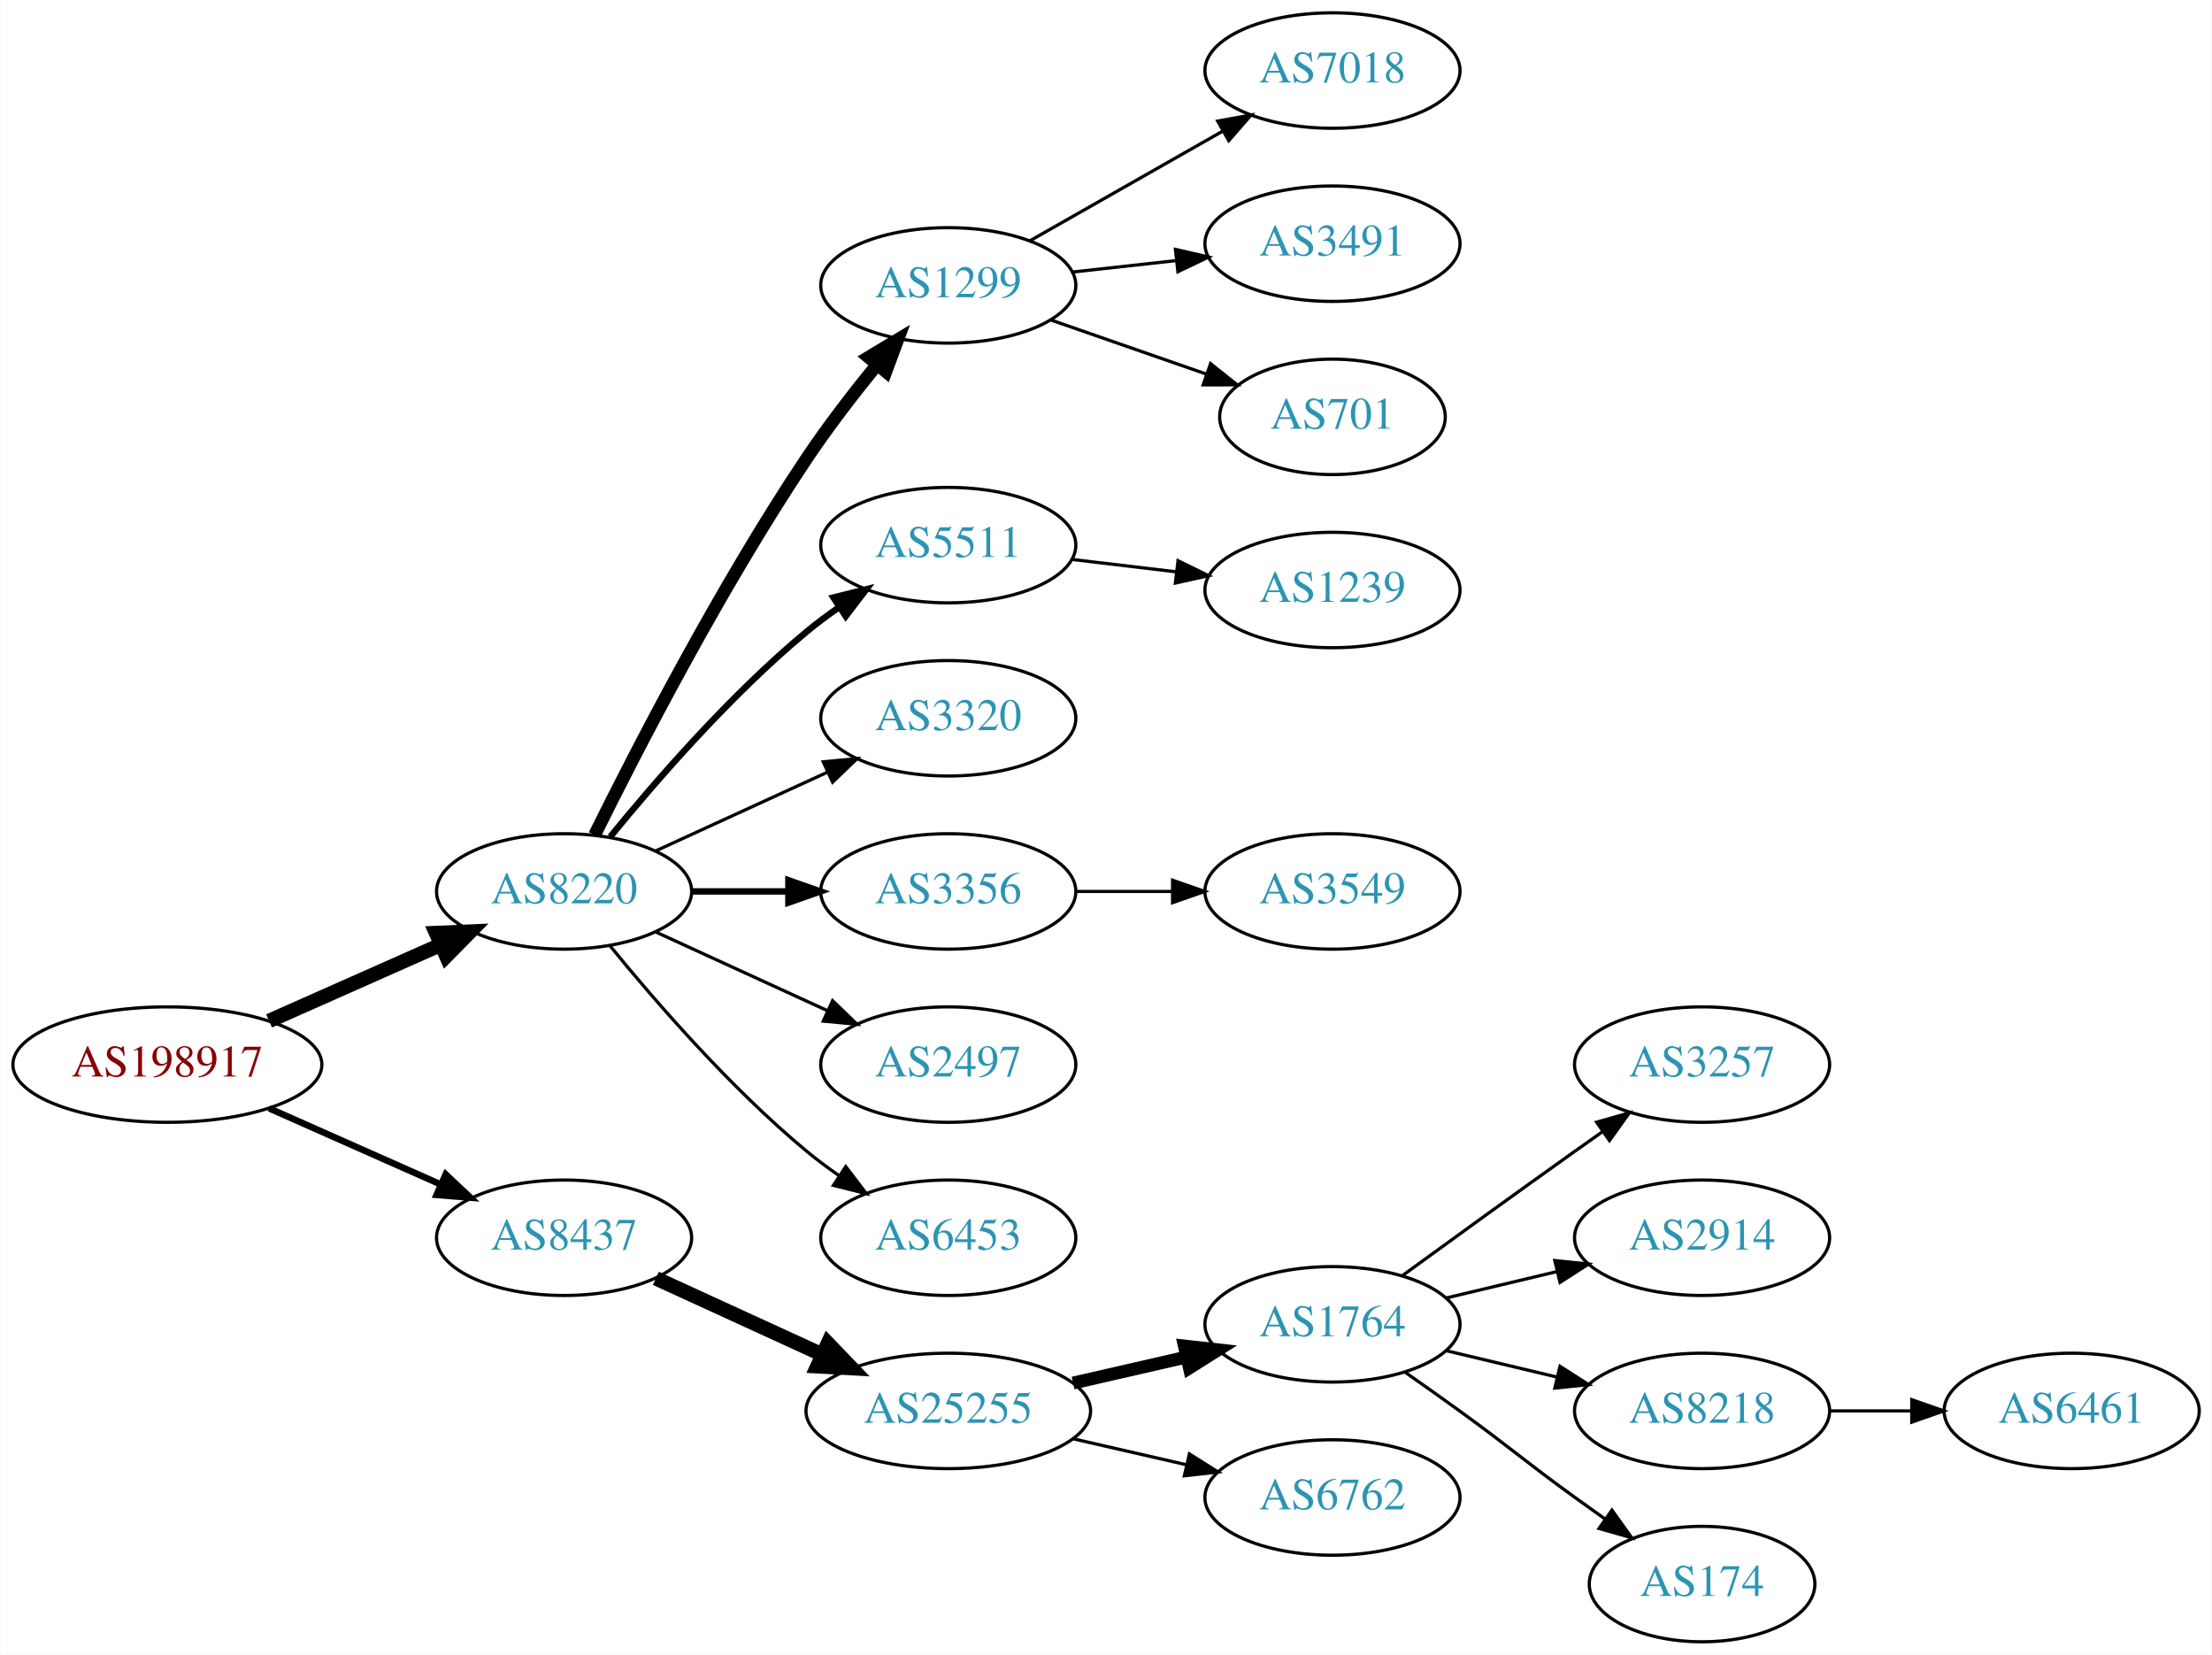
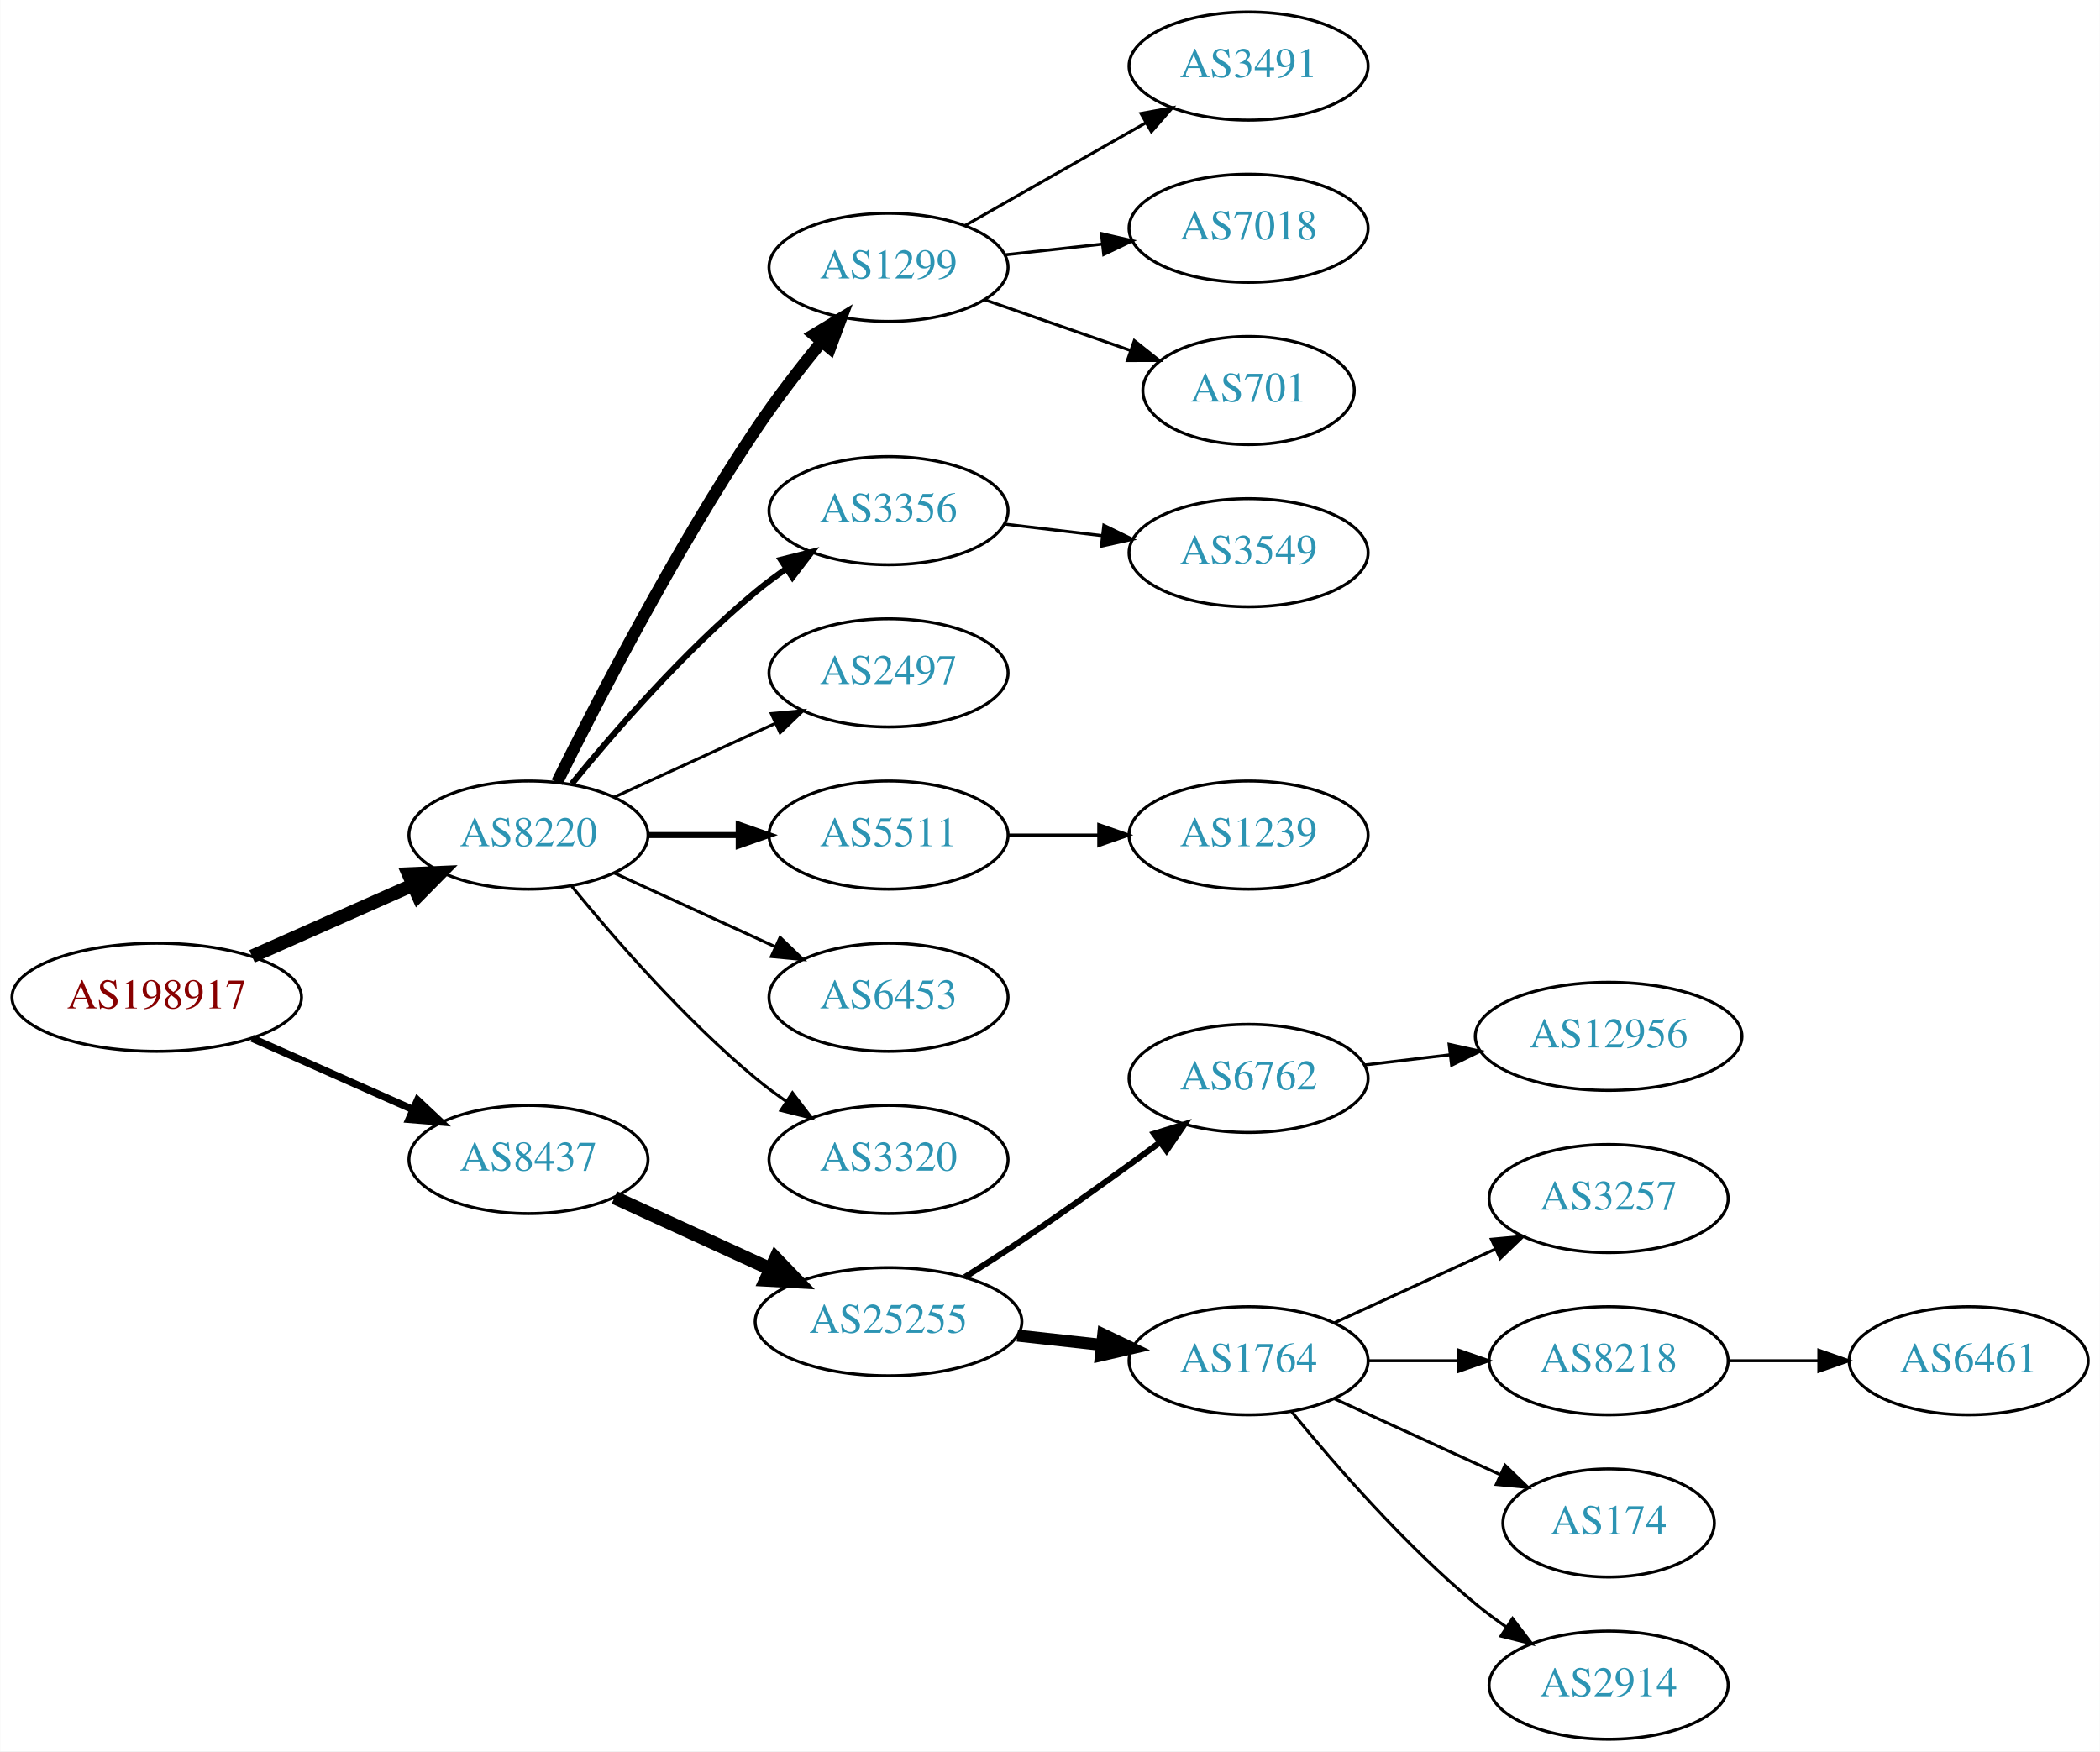
- <svg xmlns="http://www.w3.org/2000/svg" xmlns:xlink="http://www.w3.org/1999/xlink" width="690pt" height="516pt" viewBox="0.00 0.00 689.76 516.00">
-   <g id="graph0" class="graph" transform="scale(1 1) rotate(0) translate(4 512)">
-     <polygon fill="white" stroke="none" points="-4,4 -4,-512 685.755,-512 685.755,4 -4,4" />
+ <svg xmlns="http://www.w3.org/2000/svg" xmlns:xlink="http://www.w3.org/1999/xlink" width="699pt" height="583pt" viewBox="0.00 0.00 698.85 583.00">
+   <g id="graph0" class="graph" transform="scale(1 1) rotate(0) translate(4 579)">
+     <polygon fill="white" stroke="none" points="-4,4 -4,-579 694.855,-579 694.855,4 -4,4" />
    <g id="node1" class="node">
      <g id="a_node1">
        <a xlink:href="/asn/198917" xlink:title="AS198917 ~ Flughafen Linz GesmbH [AT]">
-           <ellipse fill="#ffffff" stroke="black" cx="48.096" cy="-180" rx="48.192" ry="18" />
-           <text text-anchor="middle" x="48.096" y="-176.3" font-family="Times,serif" font-size="14.00" fill="#880000">AS198917</text>
+           <ellipse fill="#ffffff" stroke="black" cx="48.096" cy="-247" rx="48.192" ry="18" />
+           <text text-anchor="middle" x="48.096" y="-243.3" font-family="Times,serif" font-size="14.00" fill="#880000">AS198917</text>
        </a>
      </g>
    </g>
    <g id="node2" class="node">
      <g id="a_node2">
        <a xlink:href="/asn/8220" xlink:title="AS8220 ~ COLT [GB]">
-           <ellipse fill="#ffffff" stroke="black" cx="171.838" cy="-234" rx="39.794" ry="18" />
-           <text text-anchor="middle" x="171.838" y="-230.3" font-family="Times,serif" font-size="14.00" fill="#2c94b3">AS8220</text>
+           <ellipse fill="#ffffff" stroke="black" cx="171.838" cy="-301" rx="39.794" ry="18" />
+           <text text-anchor="middle" x="171.838" y="-297.3" font-family="Times,serif" font-size="14.00" fill="#2c94b3">AS8220</text>
        </a>
      </g>
    </g>
    <g id="edge1" class="edge">
-       <path fill="none" stroke="black" stroke-width="4.5" d="M79.816,-193.626C96.101,-200.85 116.238,-209.781 133.427,-217.406" />
-       <polygon fill="black" stroke="black" stroke-width="4.5" points="131.893,-221.033 142.631,-221.488 135.086,-213.834 131.893,-221.033" />
+       <path fill="none" stroke="black" stroke-width="4.5" d="M79.816,-260.626C96.101,-267.85 116.238,-276.781 133.427,-284.406" />
+       <polygon fill="black" stroke="black" stroke-width="4.5" points="131.893,-288.033 142.631,-288.488 135.086,-280.834 131.893,-288.033" />
    </g>
    <g id="node3" class="node">
      <g id="a_node3">
        <a xlink:href="/asn/8437" xlink:title="AS8437 ~ Hutchison Drei Austria GmbH [AT]">
-           <ellipse fill="#ffffff" stroke="black" cx="171.838" cy="-126" rx="39.794" ry="18" />
-           <text text-anchor="middle" x="171.838" y="-122.3" font-family="Times,serif" font-size="14.00" fill="#2c94b3">AS8437</text>
+           <ellipse fill="#ffffff" stroke="black" cx="171.838" cy="-193" rx="39.794" ry="18" />
+           <text text-anchor="middle" x="171.838" y="-189.3" font-family="Times,serif" font-size="14.00" fill="#2c94b3">AS8437</text>
        </a>
      </g>
    </g>
    <g id="edge2" class="edge">
-       <path fill="none" stroke="black" stroke-width="2.045" d="M79.816,-166.374C96.101,-159.15 116.238,-150.219 133.427,-142.594" />
-       <polygon fill="black" stroke="black" stroke-width="2.045" points="134.909,-145.766 142.631,-138.512 132.07,-139.367 134.909,-145.766" />
+       <path fill="none" stroke="black" stroke-width="2.455" d="M79.816,-233.374C96.101,-226.15 116.238,-217.219 133.427,-209.594" />
+       <polygon fill="black" stroke="black" stroke-width="2.455" points="134.909,-212.766 142.631,-205.512 132.07,-206.367 134.909,-212.766" />
    </g>
    <g id="node4" class="node">
      <g id="a_node4">
        <a xlink:href="/asn/1299" xlink:title="AS1299 ~ Telia Carrier [EU]">
-           <ellipse fill="#ffffff" stroke="black" cx="291.681" cy="-423" rx="39.794" ry="18" />
-           <text text-anchor="middle" x="291.681" y="-419.3" font-family="Times,serif" font-size="14.00" fill="#2c94b3">AS1299</text>
+           <ellipse fill="#ffffff" stroke="black" cx="291.681" cy="-490" rx="39.794" ry="18" />
+           <text text-anchor="middle" x="291.681" y="-486.3" font-family="Times,serif" font-size="14.00" fill="#2c94b3">AS1299</text>
        </a>
      </g>
    </g>
    <g id="edge3" class="edge">
-       <path fill="none" stroke="black" stroke-width="4" d="M181.361,-251.6C194.369,-277.911 220.519,-328.717 247.484,-369 254.131,-378.93 262.139,-389.301 269.445,-398.269" />
-       <polygon fill="black" stroke="black" stroke-width="4" points="266.823,-400.591 275.898,-406.058 272.214,-396.125 266.823,-400.591" />
+       <path fill="none" stroke="black" stroke-width="4" d="M181.361,-318.6C194.369,-344.911 220.519,-395.717 247.484,-436 254.131,-445.93 262.139,-456.301 269.445,-465.269" />
+       <polygon fill="black" stroke="black" stroke-width="4" points="266.823,-467.591 275.898,-473.058 272.214,-463.125 266.823,-467.591" />
    </g>
    <g id="node5" class="node">
      <g id="a_node5">
-         <a xlink:href="/asn/5511" xlink:title="AS5511 ~ Orange S.A. [FR]">
-           <ellipse fill="#ffffff" stroke="black" cx="291.681" cy="-342" rx="39.794" ry="18" />
-           <text text-anchor="middle" x="291.681" y="-338.3" font-family="Times,serif" font-size="14.00" fill="#2c94b3">AS5511</text>
+         <a xlink:href="/asn/3356" xlink:title="AS3356 ~ Level 3 Parent, LLC [US]">
+           <ellipse fill="#ffffff" stroke="black" cx="291.681" cy="-409" rx="39.794" ry="18" />
+           <text text-anchor="middle" x="291.681" y="-405.3" font-family="Times,serif" font-size="14.00" fill="#2c94b3">AS3356</text>
        </a>
      </g>
    </g>
    <g id="edge4" class="edge">
-       <path fill="none" stroke="black" stroke-width="2" d="M186.257,-251.065C200.372,-268.375 223.786,-295.345 247.484,-315 250.701,-317.668 254.201,-320.27 257.772,-322.741" />
-       <polygon fill="black" stroke="black" stroke-width="2" points="255.85,-325.666 266.128,-328.236 259.695,-319.817 255.85,-325.666" />
+       <path fill="none" stroke="black" stroke-width="2" d="M186.257,-318.065C200.372,-335.375 223.786,-362.345 247.484,-382 250.701,-384.668 254.201,-387.27 257.772,-389.741" />
+       <polygon fill="black" stroke="black" stroke-width="2" points="255.85,-392.666 266.128,-395.236 259.695,-386.817 255.85,-392.666" />
    </g>
    <g id="node6" class="node">
      <g id="a_node6">
-         <a xlink:href="/asn/3320" xlink:title="AS3320 ~ DTAG [DE]">
-           <ellipse fill="#ffffff" stroke="black" cx="291.681" cy="-288" rx="39.794" ry="18" />
-           <text text-anchor="middle" x="291.681" y="-284.3" font-family="Times,serif" font-size="14.00" fill="#2c94b3">AS3320</text>
+         <a xlink:href="/asn/2497" xlink:title="AS2497 ~ Internet Initiative Japan Inc. [JP]">
+           <ellipse fill="#ffffff" stroke="black" cx="291.681" cy="-355" rx="39.794" ry="18" />
+           <text text-anchor="middle" x="291.681" y="-351.3" font-family="Times,serif" font-size="14.00" fill="#2c94b3">AS2497</text>
        </a>
      </g>
    </g>
    <g id="edge5" class="edge">
-       <path fill="none" stroke="black" d="M200.467,-246.661C216.424,-253.973 236.694,-263.261 253.977,-271.181" />
-       <polygon fill="black" stroke="black" points="252.676,-274.435 263.225,-275.419 255.592,-268.071 252.676,-274.435" />
+       <path fill="none" stroke="black" d="M200.467,-313.661C216.424,-320.973 236.694,-330.261 253.977,-338.181" />
+       <polygon fill="black" stroke="black" points="252.676,-341.435 263.225,-342.419 255.592,-335.071 252.676,-341.435" />
    </g>
    <g id="node7" class="node">
      <g id="a_node7">
-         <a xlink:href="/asn/3356" xlink:title="AS3356 ~ Level 3 Parent, LLC [US]">
-           <ellipse fill="#ffffff" stroke="black" cx="291.681" cy="-234" rx="39.794" ry="18" />
-           <text text-anchor="middle" x="291.681" y="-230.3" font-family="Times,serif" font-size="14.00" fill="#2c94b3">AS3356</text>
+         <a xlink:href="/asn/5511" xlink:title="AS5511 ~ Orange S.A. [FR]">
+           <ellipse fill="#ffffff" stroke="black" cx="291.681" cy="-301" rx="39.794" ry="18" />
+           <text text-anchor="middle" x="291.681" y="-297.3" font-family="Times,serif" font-size="14.00" fill="#2c94b3">AS5511</text>
        </a>
      </g>
    </g>
    <g id="edge6" class="edge">
-       <path fill="none" stroke="black" stroke-width="2" d="M211.751,-234C221.304,-234 231.654,-234 241.616,-234" />
-       <polygon fill="black" stroke="black" stroke-width="2" points="241.809,-237.5 251.809,-234 241.809,-230.5 241.809,-237.5" />
+       <path fill="none" stroke="black" stroke-width="2" d="M211.751,-301C221.304,-301 231.654,-301 241.616,-301" />
+       <polygon fill="black" stroke="black" stroke-width="2" points="241.809,-304.5 251.809,-301 241.809,-297.5 241.809,-304.5" />
    </g>
    <g id="node8" class="node">
      <g id="a_node8">
-         <a xlink:href="/asn/2497" xlink:title="AS2497 ~ Internet Initiative Japan Inc. [JP]">
-           <ellipse fill="#ffffff" stroke="black" cx="291.681" cy="-180" rx="39.794" ry="18" />
-           <text text-anchor="middle" x="291.681" y="-176.3" font-family="Times,serif" font-size="14.00" fill="#2c94b3">AS2497</text>
+         <a xlink:href="/asn/6453" xlink:title="AS6453 ~ TATA COMMUNICATIONS (AMERICA) INC [US]">
+           <ellipse fill="#ffffff" stroke="black" cx="291.681" cy="-247" rx="39.794" ry="18" />
+           <text text-anchor="middle" x="291.681" y="-243.3" font-family="Times,serif" font-size="14.00" fill="#2c94b3">AS6453</text>
        </a>
      </g>
    </g>
    <g id="edge7" class="edge">
-       <path fill="none" stroke="black" d="M200.467,-221.339C216.424,-214.027 236.694,-204.739 253.977,-196.819" />
-       <polygon fill="black" stroke="black" points="255.592,-199.929 263.225,-192.581 252.676,-193.565 255.592,-199.929" />
+       <path fill="none" stroke="black" d="M200.467,-288.339C216.424,-281.027 236.694,-271.739 253.977,-263.819" />
+       <polygon fill="black" stroke="black" points="255.592,-266.929 263.225,-259.581 252.676,-260.565 255.592,-266.929" />
    </g>
    <g id="node9" class="node">
      <g id="a_node9">
-         <a xlink:href="/asn/6453" xlink:title="AS6453 ~ TATA COMMUNICATIONS (AMERICA) INC [US]">
-           <ellipse fill="#ffffff" stroke="black" cx="291.681" cy="-126" rx="39.794" ry="18" />
-           <text text-anchor="middle" x="291.681" y="-122.3" font-family="Times,serif" font-size="14.00" fill="#2c94b3">AS6453</text>
+         <a xlink:href="/asn/3320" xlink:title="AS3320 ~ DTAG [DE]">
+           <ellipse fill="#ffffff" stroke="black" cx="291.681" cy="-193" rx="39.794" ry="18" />
+           <text text-anchor="middle" x="291.681" y="-189.3" font-family="Times,serif" font-size="14.00" fill="#2c94b3">AS3320</text>
        </a>
      </g>
    </g>
    <g id="edge8" class="edge">
-       <path fill="none" stroke="black" d="M186.257,-216.935C200.372,-199.625 223.786,-172.655 247.484,-153 250.701,-150.332 254.201,-147.73 257.772,-145.259" />
-       <polygon fill="black" stroke="black" points="259.695,-148.183 266.128,-139.764 255.85,-142.334 259.695,-148.183" />
+       <path fill="none" stroke="black" d="M186.257,-283.935C200.372,-266.625 223.786,-239.655 247.484,-220 250.701,-217.332 254.201,-214.73 257.772,-212.259" />
+       <polygon fill="black" stroke="black" points="259.695,-215.183 266.128,-206.764 255.85,-209.334 259.695,-215.183" />
    </g>
    <g id="node15" class="node">
      <g id="a_node15">
        <a xlink:href="/asn/25255" xlink:title="AS25255 ~ ==&gt; TELE2 AUSTRIA &lt;== [AT]">
-           <ellipse fill="#ffffff" stroke="black" cx="291.681" cy="-72" rx="44.393" ry="18" />
-           <text text-anchor="middle" x="291.681" y="-68.3" font-family="Times,serif" font-size="14.00" fill="#2c94b3">AS25255</text>
+           <ellipse fill="#ffffff" stroke="black" cx="291.681" cy="-139" rx="44.393" ry="18" />
+           <text text-anchor="middle" x="291.681" y="-135.3" font-family="Times,serif" font-size="14.00" fill="#2c94b3">AS25255</text>
        </a>
      </g>
    </g>
    <g id="edge14" class="edge">
-       <path fill="none" stroke="black" stroke-width="4.5" d="M200.467,-113.339C215.965,-106.238 235.531,-97.272 252.478,-89.506" />
-       <polygon fill="black" stroke="black" stroke-width="4.5" points="254.13,-93.08 261.58,-85.335 250.849,-85.921 254.13,-93.08" />
+       <path fill="none" stroke="black" stroke-width="4.5" d="M200.467,-180.339C215.965,-173.238 235.531,-164.272 252.478,-156.506" />
+       <polygon fill="black" stroke="black" stroke-width="4.5" points="254.13,-160.08 261.58,-152.335 250.849,-152.921 254.13,-160.08" />
    </g>
    <g id="node10" class="node">
      <g id="a_node10">
-         <a xlink:href="/asn/7018" xlink:title="AS7018 ~ AT&amp;T Services, Inc. [US]">
-           <ellipse fill="#ffffff" stroke="black" cx="411.523" cy="-490" rx="39.794" ry="18" />
-           <text text-anchor="middle" x="411.523" y="-486.3" font-family="Times,serif" font-size="14.00" fill="#2c94b3">AS7018</text>
+         <a xlink:href="/asn/3491" xlink:title="AS3491 ~ PCCW Global, Inc. [US]">
+           <ellipse fill="#ffffff" stroke="black" cx="411.523" cy="-557" rx="39.794" ry="18" />
+           <text text-anchor="middle" x="411.523" y="-553.3" font-family="Times,serif" font-size="14.00" fill="#2c94b3">AS3491</text>
        </a>
      </g>
    </g>
    <g id="edge9" class="edge">
-       <path fill="none" stroke="black" d="M317.098,-436.882C334.557,-446.809 358.258,-460.284 377.418,-471.178" />
-       <polygon fill="black" stroke="black" points="375.714,-474.235 386.137,-476.135 379.174,-468.15 375.714,-474.235" />
+       <path fill="none" stroke="black" d="M317.098,-503.882C334.557,-513.809 358.258,-527.284 377.418,-538.178" />
+       <polygon fill="black" stroke="black" points="375.714,-541.235 386.137,-543.135 379.174,-535.15 375.714,-541.235" />
    </g>
    <g id="node11" class="node">
      <g id="a_node11">
-         <a xlink:href="/asn/3491" xlink:title="AS3491 ~ PCCW Global, Inc. [US]">
-           <ellipse fill="#ffffff" stroke="black" cx="411.523" cy="-436" rx="39.794" ry="18" />
-           <text text-anchor="middle" x="411.523" y="-432.3" font-family="Times,serif" font-size="14.00" fill="#2c94b3">AS3491</text>
+         <a xlink:href="/asn/7018" xlink:title="AS7018 ~ AT&amp;T Services, Inc. [US]">
+           <ellipse fill="#ffffff" stroke="black" cx="411.523" cy="-503" rx="39.794" ry="18" />
+           <text text-anchor="middle" x="411.523" y="-499.3" font-family="Times,serif" font-size="14.00" fill="#2c94b3">AS7018</text>
        </a>
      </g>
    </g>
    <g id="edge10" class="edge">
-       <path fill="none" stroke="black" d="M330.291,-427.149C340.602,-428.287 351.919,-429.535 362.719,-430.726" />
-       <polygon fill="black" stroke="black" points="362.543,-434.228 372.866,-431.846 363.31,-427.27 362.543,-434.228" />
+       <path fill="none" stroke="black" d="M330.291,-494.149C340.602,-495.287 351.919,-496.535 362.719,-497.726" />
+       <polygon fill="black" stroke="black" points="362.543,-501.228 372.866,-498.846 363.31,-494.27 362.543,-501.228" />
    </g>
    <g id="node12" class="node">
      <g id="a_node12">
        <a xlink:href="/asn/701" xlink:title="AS701 ~ UUNET [US]">
-           <ellipse fill="#ffffff" stroke="black" cx="411.523" cy="-382" rx="35.194" ry="18" />
-           <text text-anchor="middle" x="411.523" y="-378.3" font-family="Times,serif" font-size="14.00" fill="#2c94b3">AS701</text>
+           <ellipse fill="#ffffff" stroke="black" cx="411.523" cy="-449" rx="35.194" ry="18" />
+           <text text-anchor="middle" x="411.523" y="-445.3" font-family="Times,serif" font-size="14.00" fill="#2c94b3">AS701</text>
        </a>
      </g>
    </g>
    <g id="edge11" class="edge">
-       <path fill="none" stroke="black" d="M323.642,-412.228C338.551,-407.041 356.569,-400.772 372.322,-395.291" />
-       <polygon fill="black" stroke="black" points="373.495,-398.589 381.79,-391.997 371.195,-391.977 373.495,-398.589" />
+       <path fill="none" stroke="black" d="M323.642,-479.228C338.551,-474.041 356.569,-467.772 372.322,-462.291" />
+       <polygon fill="black" stroke="black" points="373.495,-465.589 381.79,-458.997 371.195,-458.977 373.495,-465.589" />
+     </g>
+     <g id="node14" class="node">
+       <g id="a_node14">
+         <a xlink:href="/asn/3549" xlink:title="AS3549 ~ Level 3 Parent, LLC [US]">
+           <ellipse fill="#ffffff" stroke="black" cx="411.523" cy="-395" rx="39.794" ry="18" />
+           <text text-anchor="middle" x="411.523" y="-391.3" font-family="Times,serif" font-size="14.00" fill="#2c94b3">AS3549</text>
+         </a>
+       </g>
+     </g>
+     <g id="edge13" class="edge">
+       <path fill="none" stroke="black" d="M330.291,-404.532C340.602,-403.307 351.919,-401.962 362.719,-400.679" />
+       <polygon fill="black" stroke="black" points="363.349,-404.129 372.866,-399.474 362.523,-397.178 363.349,-404.129" />
    </g>
    <g id="node13" class="node">
      <g id="a_node13">
        <a xlink:href="/asn/1239" xlink:title="AS1239 ~ Sprint [US]">
-           <ellipse fill="#ffffff" stroke="black" cx="411.523" cy="-328" rx="39.794" ry="18" />
-           <text text-anchor="middle" x="411.523" y="-324.3" font-family="Times,serif" font-size="14.00" fill="#2c94b3">AS1239</text>
+           <ellipse fill="#ffffff" stroke="black" cx="411.523" cy="-301" rx="39.794" ry="18" />
+           <text text-anchor="middle" x="411.523" y="-297.3" font-family="Times,serif" font-size="14.00" fill="#2c94b3">AS1239</text>
        </a>
      </g>
    </g>
    <g id="edge12" class="edge">
-       <path fill="none" stroke="black" d="M330.291,-337.532C340.602,-336.307 351.919,-334.962 362.719,-333.679" />
-       <polygon fill="black" stroke="black" points="363.349,-337.129 372.866,-332.474 362.523,-330.178 363.349,-337.129" />
-     </g>
-     <g id="node14" class="node">
-       <g id="a_node14">
-         <a xlink:href="/asn/3549" xlink:title="AS3549 ~ Level 3 Parent, LLC [US]">
-           <ellipse fill="#ffffff" stroke="black" cx="411.523" cy="-234" rx="39.794" ry="18" />
-           <text text-anchor="middle" x="411.523" y="-230.3" font-family="Times,serif" font-size="14.00" fill="#2c94b3">AS3549</text>
-         </a>
-       </g>
-     </g>
-     <g id="edge13" class="edge">
-       <path fill="none" stroke="black" d="M331.593,-234C341.146,-234 351.496,-234 361.459,-234" />
-       <polygon fill="black" stroke="black" points="361.651,-237.5 371.651,-234 361.651,-230.5 361.651,-237.5" />
+       <path fill="none" stroke="black" d="M331.593,-301C341.146,-301 351.496,-301 361.459,-301" />
+       <polygon fill="black" stroke="black" points="361.651,-304.5 371.651,-301 361.651,-297.5 361.651,-304.5" />
    </g>
    <g id="node16" class="node">
      <g id="a_node16">
-         <a xlink:href="/asn/1764" xlink:title="AS1764 ~ NEXTLAYER-AS [AT]">
-           <ellipse fill="#ffffff" stroke="black" cx="411.523" cy="-99" rx="39.794" ry="18" />
-           <text text-anchor="middle" x="411.523" y="-95.3" font-family="Times,serif" font-size="14.00" fill="#2c94b3">AS1764</text>
+         <a xlink:href="/asn/6762" xlink:title="AS6762 ~ TELECOM ITALIA SPARKLE S.p.A. [IT]">
+           <ellipse fill="#ffffff" stroke="black" cx="411.523" cy="-220" rx="39.794" ry="18" />
+           <text text-anchor="middle" x="411.523" y="-216.3" font-family="Times,serif" font-size="14.00" fill="#2c94b3">AS6762</text>
        </a>
      </g>
    </g>
    <g id="edge15" class="edge">
-       <path fill="none" stroke="black" stroke-width="4" d="M330.615,-80.692C341.856,-83.267 354.269,-86.111 365.892,-88.774" />
-       <polygon fill="black" stroke="black" stroke-width="4" points="365.324,-92.235 375.853,-91.056 366.888,-85.412 365.324,-92.235" />
+       <path fill="none" stroke="black" stroke-width="2" d="M317.082,-153.852C323.267,-157.725 329.861,-161.951 335.877,-166 351.37,-176.429 368.26,-188.579 382.048,-198.709" />
+       <polygon fill="black" stroke="black" stroke-width="2" points="380.069,-201.599 390.193,-204.723 384.227,-195.967 380.069,-201.599" />
    </g>
    <g id="node17" class="node">
      <g id="a_node17">
-         <a xlink:href="/asn/6762" xlink:title="AS6762 ~ TELECOM ITALIA SPARKLE S.p.A. [IT]">
-           <ellipse fill="#ffffff" stroke="black" cx="411.523" cy="-45" rx="39.794" ry="18" />
-           <text text-anchor="middle" x="411.523" y="-41.3" font-family="Times,serif" font-size="14.00" fill="#2c94b3">AS6762</text>
+         <a xlink:href="/asn/1764" xlink:title="AS1764 ~ NEXTLAYER-AS [AT]">
+           <ellipse fill="#ffffff" stroke="black" cx="411.523" cy="-126" rx="39.794" ry="18" />
+           <text text-anchor="middle" x="411.523" y="-122.3" font-family="Times,serif" font-size="14.00" fill="#2c94b3">AS1764</text>
        </a>
      </g>
    </g>
    <g id="edge16" class="edge">
-       <path fill="none" stroke="black" d="M330.615,-63.308C341.856,-60.733 354.269,-57.889 365.892,-55.226" />
-       <polygon fill="black" stroke="black" points="366.888,-58.589 375.853,-52.944 365.324,-51.765 366.888,-58.589" />
+       <path fill="none" stroke="black" stroke-width="4" d="M334.559,-134.38C343.596,-133.383 353.217,-132.322 362.468,-131.301" />
+       <polygon fill="black" stroke="black" stroke-width="4" points="363.149,-134.747 372.705,-130.172 362.382,-127.79 363.149,-134.747" />
+     </g>
+     <g id="node23" class="node">
+       <g id="a_node23">
+         <a xlink:href="/asn/12956" xlink:title="AS12956 ~ TELXIUS [ES]">
+           <ellipse fill="#ffffff" stroke="black" cx="531.366" cy="-234" rx="44.393" ry="18" />
+           <text text-anchor="middle" x="531.366" y="-230.3" font-family="Times,serif" font-size="14.00" fill="#2c94b3">AS12956</text>
+         </a>
+       </g>
+     </g>
+     <g id="edge22" class="edge">
+       <path fill="none" stroke="black" d="M450.133,-224.468C459.136,-225.538 468.906,-226.698 478.429,-227.83" />
+       <polygon fill="black" stroke="black" points="478.275,-231.336 488.618,-229.04 479.101,-224.385 478.275,-231.336" />
    </g>
    <g id="node18" class="node">
      <g id="a_node18">
        <a xlink:href="/asn/3257" xlink:title="AS3257 ~ GTT [DE]">
-           <ellipse fill="#ffffff" stroke="black" cx="526.816" cy="-180" rx="39.794" ry="18" />
-           <text text-anchor="middle" x="526.816" y="-176.3" font-family="Times,serif" font-size="14.00" fill="#2c94b3">AS3257</text>
+           <ellipse fill="#ffffff" stroke="black" cx="531.366" cy="-180" rx="39.794" ry="18" />
+           <text text-anchor="middle" x="531.366" y="-176.3" font-family="Times,serif" font-size="14.00" fill="#2c94b3">AS3257</text>
        </a>
      </g>
    </g>
    <g id="edge17" class="edge">
-       <path fill="none" stroke="black" d="M433.371,-114.222C448.305,-125.091 468.919,-140.025 487.17,-153 489.99,-155.005 492.933,-157.085 495.881,-159.159" />
-       <polygon fill="black" stroke="black" points="493.908,-162.05 504.106,-164.926 497.927,-156.319 493.908,-162.05" />
+       <path fill="none" stroke="black" d="M440.152,-138.661C456.109,-145.973 476.379,-155.261 493.662,-163.181" />
+       <polygon fill="black" stroke="black" points="492.361,-166.435 502.91,-167.419 495.277,-160.071 492.361,-166.435" />
    </g>
    <g id="node19" class="node">
      <g id="a_node19">
-         <a xlink:href="/asn/2914" xlink:title="AS2914 ~ NTT America, Inc. [US]">
-           <ellipse fill="#ffffff" stroke="black" cx="526.816" cy="-126" rx="39.794" ry="18" />
-           <text text-anchor="middle" x="526.816" y="-122.3" font-family="Times,serif" font-size="14.00" fill="#2c94b3">AS2914</text>
+         <a xlink:href="/asn/8218" xlink:title="AS8218 ~ legacy Neotelecoms [FR]">
+           <ellipse fill="#ffffff" stroke="black" cx="531.366" cy="-126" rx="39.794" ry="18" />
+           <text text-anchor="middle" x="531.366" y="-122.3" font-family="Times,serif" font-size="14.00" fill="#2c94b3">AS8218</text>
        </a>
      </g>
    </g>
    <g id="edge18" class="edge">
-       <path fill="none" stroke="black" d="M447.13,-107.248C458.002,-109.838 470.156,-112.735 481.598,-115.462" />
-       <polygon fill="black" stroke="black" points="480.882,-118.889 491.421,-117.803 482.505,-112.08 480.882,-118.889" />
+       <path fill="none" stroke="black" d="M451.436,-126C460.989,-126 471.339,-126 481.301,-126" />
+       <polygon fill="black" stroke="black" points="481.494,-129.5 491.494,-126 481.494,-122.5 481.494,-129.5" />
    </g>
    <g id="node20" class="node">
      <g id="a_node20">
-         <a xlink:href="/asn/8218" xlink:title="AS8218 ~ legacy Neotelecoms [FR]">
-           <ellipse fill="#ffffff" stroke="black" cx="526.816" cy="-72" rx="39.794" ry="18" />
-           <text text-anchor="middle" x="526.816" y="-68.3" font-family="Times,serif" font-size="14.00" fill="#2c94b3">AS8218</text>
+         <a xlink:href="/asn/174" xlink:title="AS174 ~ Cogent Communications [US]">
+           <ellipse fill="#ffffff" stroke="black" cx="531.366" cy="-72" rx="35.194" ry="18" />
+           <text text-anchor="middle" x="531.366" y="-68.3" font-family="Times,serif" font-size="14.00" fill="#2c94b3">AS174</text>
        </a>
      </g>
    </g>
    <g id="edge19" class="edge">
-       <path fill="none" stroke="black" d="M447.13,-90.752C458.002,-88.162 470.156,-85.265 481.598,-82.538" />
-       <polygon fill="black" stroke="black" points="482.505,-85.92 491.421,-80.197 480.882,-79.111 482.505,-85.92" />
+       <path fill="none" stroke="black" d="M440.152,-113.339C456.568,-105.817 477.55,-96.202 495.147,-88.139" />
+       <polygon fill="black" stroke="black" points="496.891,-91.189 504.524,-83.842 493.975,-84.826 496.891,-91.189" />
    </g>
    <g id="node21" class="node">
      <g id="a_node21">
-         <a xlink:href="/asn/174" xlink:title="AS174 ~ Cogent Communications [US]">
-           <ellipse fill="#ffffff" stroke="black" cx="526.816" cy="-18" rx="35.194" ry="18" />
-           <text text-anchor="middle" x="526.816" y="-14.3" font-family="Times,serif" font-size="14.00" fill="#2c94b3">AS174</text>
+         <a xlink:href="/asn/2914" xlink:title="AS2914 ~ NTT America, Inc. [US]">
+           <ellipse fill="#ffffff" stroke="black" cx="531.366" cy="-18" rx="39.794" ry="18" />
+           <text text-anchor="middle" x="531.366" y="-14.3" font-family="Times,serif" font-size="14.00" fill="#2c94b3">AS2914</text>
        </a>
      </g>
    </g>
    <g id="edge20" class="edge">
-       <path fill="none" stroke="black" d="M434.28,-83.991C439.815,-80.121 445.733,-75.936 451.17,-72 467.369,-60.271 470.97,-56.729 487.17,-45 490.198,-42.807 493.377,-40.537 496.556,-38.287" />
-       <polygon fill="black" stroke="black" points="498.698,-41.059 504.866,-32.445 494.672,-35.333 498.698,-41.059" />
+       <path fill="none" stroke="black" d="M425.942,-108.935C440.057,-91.625 463.471,-64.655 487.17,-45 490.386,-42.332 493.886,-39.73 497.457,-37.259" />
+       <polygon fill="black" stroke="black" points="499.381,-40.183 505.813,-31.764 495.535,-34.334 499.381,-40.183" />
    </g>
    <g id="node22" class="node">
      <g id="a_node22">
        <a xlink:href="/asn/6461" xlink:title="AS6461 ~ Zayo Bandwidth [US]">
-           <ellipse fill="#ffffff" stroke="black" cx="642.109" cy="-72" rx="39.794" ry="18" />
-           <text text-anchor="middle" x="642.109" y="-68.3" font-family="Times,serif" font-size="14.00" fill="#2c94b3">AS6461</text>
+           <ellipse fill="#ffffff" stroke="black" cx="651.208" cy="-126" rx="39.794" ry="18" />
+           <text text-anchor="middle" x="651.208" y="-122.3" font-family="Times,serif" font-size="14.00" fill="#2c94b3">AS6461</text>
        </a>
      </g>
    </g>
    <g id="edge21" class="edge">
-       <path fill="none" stroke="black" d="M566.488,-72C574.691,-72 583.455,-72 591.987,-72" />
-       <polygon fill="black" stroke="black" points="592.227,-75.5 602.226,-72 592.226,-68.5 592.227,-75.5" />
+       <path fill="none" stroke="black" d="M571.278,-126C580.832,-126 591.181,-126 601.144,-126" />
+       <polygon fill="black" stroke="black" points="601.336,-129.5 611.336,-126 601.336,-122.5 601.336,-129.5" />
    </g>
  </g>
</svg>
